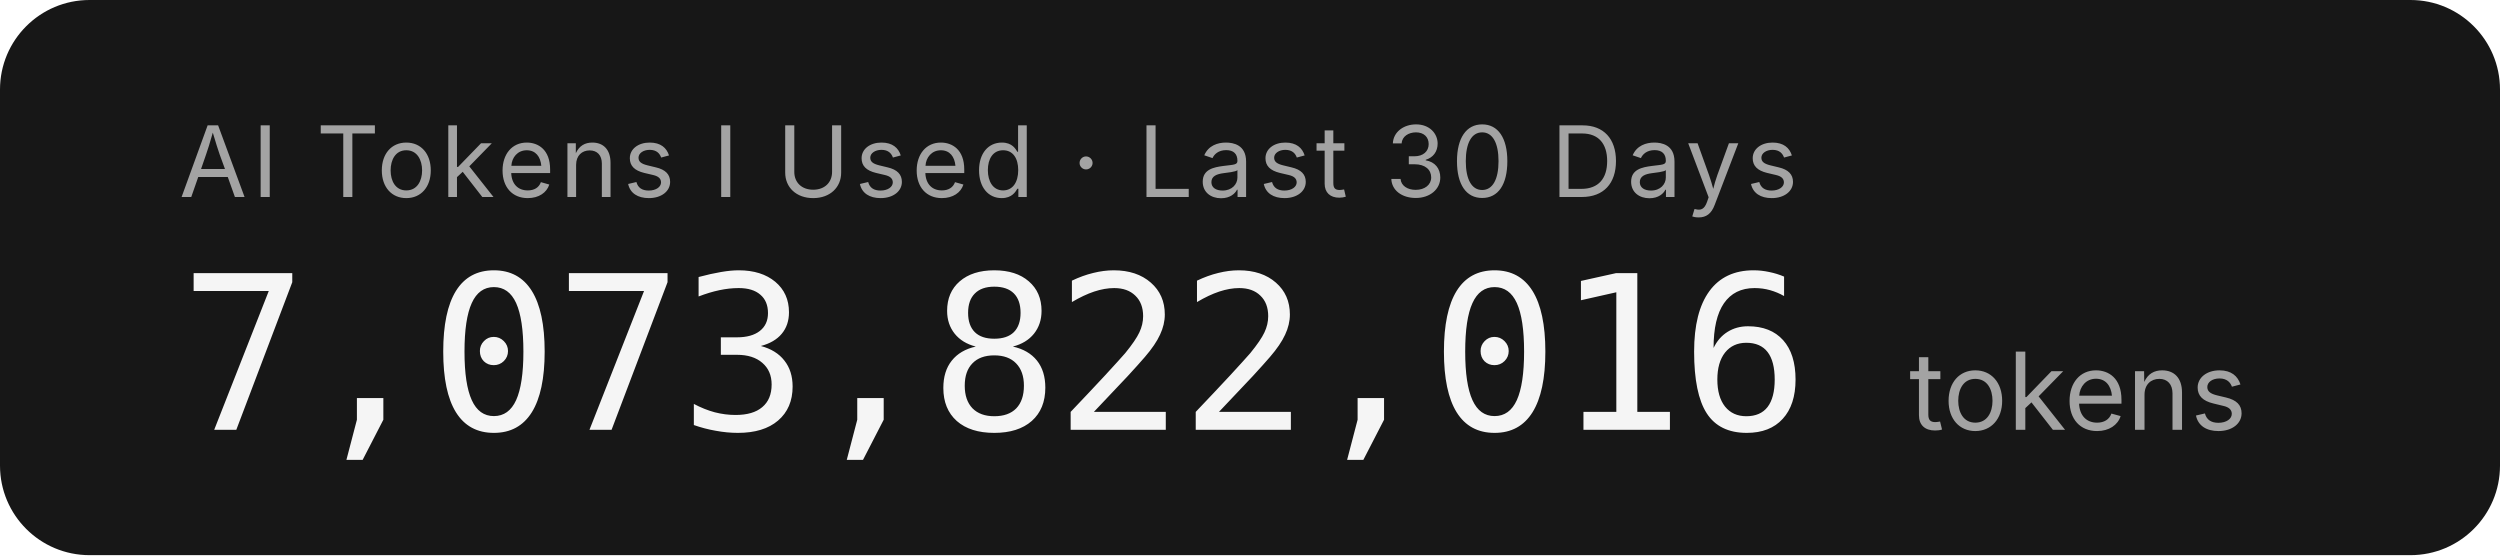
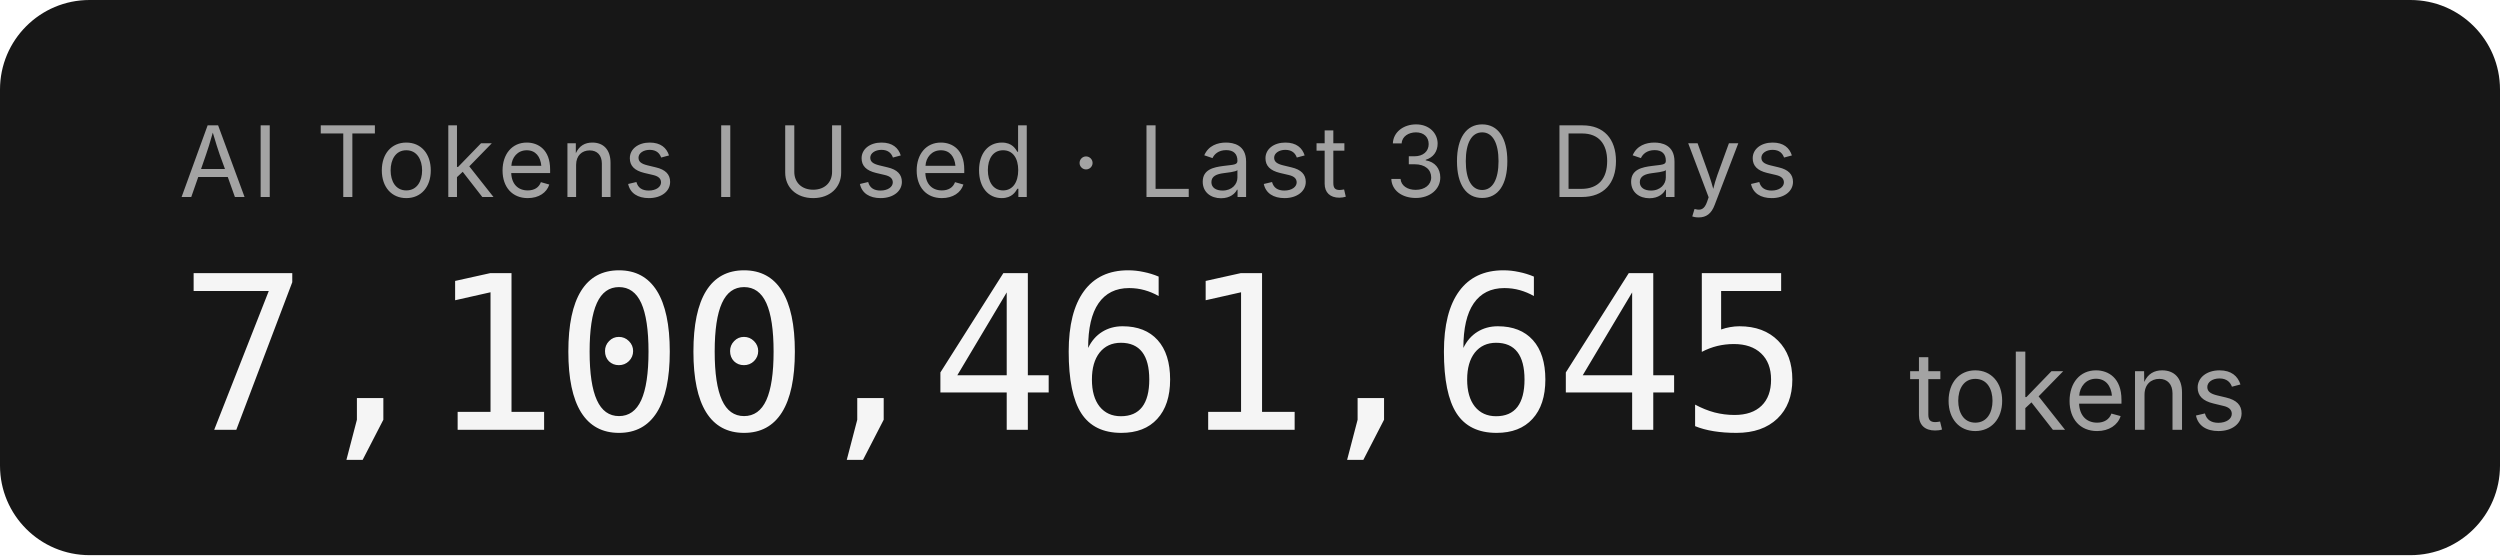
- <svg xmlns="http://www.w3.org/2000/svg" width="279.2" height="62" role="img" aria-label="AI Tokens I Used · Last 30 Days: 7,073,822,016 tokens">
+ <svg xmlns="http://www.w3.org/2000/svg" width="279.2" height="62" role="img" aria-label="AI Tokens I Used · Last 30 Days: 7,100,461,645 tokens">
  <rect width="279.2" height="62" rx="10" fill="#171717" />
  <g font-family="'Inter','SF Pro Display',-apple-system,'Segoe UI',sans-serif">
    <text x="20" y="22" fill="#a3a3a3" font-size="11" letter-spacing="0.05em">AI Tokens I Used · Last 30 Days</text>
-     <text x="20" y="48" fill="#f5f5f5" font-size="24" font-weight="300" font-family="'SF Mono','Cascadia Code','Consolas',monospace" letter-spacing="-0.02em">7,073,822,016</text>
+     <text x="20" y="48" fill="#f5f5f5" font-size="24" font-weight="300" font-family="'SF Mono','Cascadia Code','Consolas',monospace" letter-spacing="-0.02em">7,100,461,645</text>
    <text x="213.2" y="48" fill="#a3a3a3" font-size="12">tokens</text>
  </g>
</svg>
